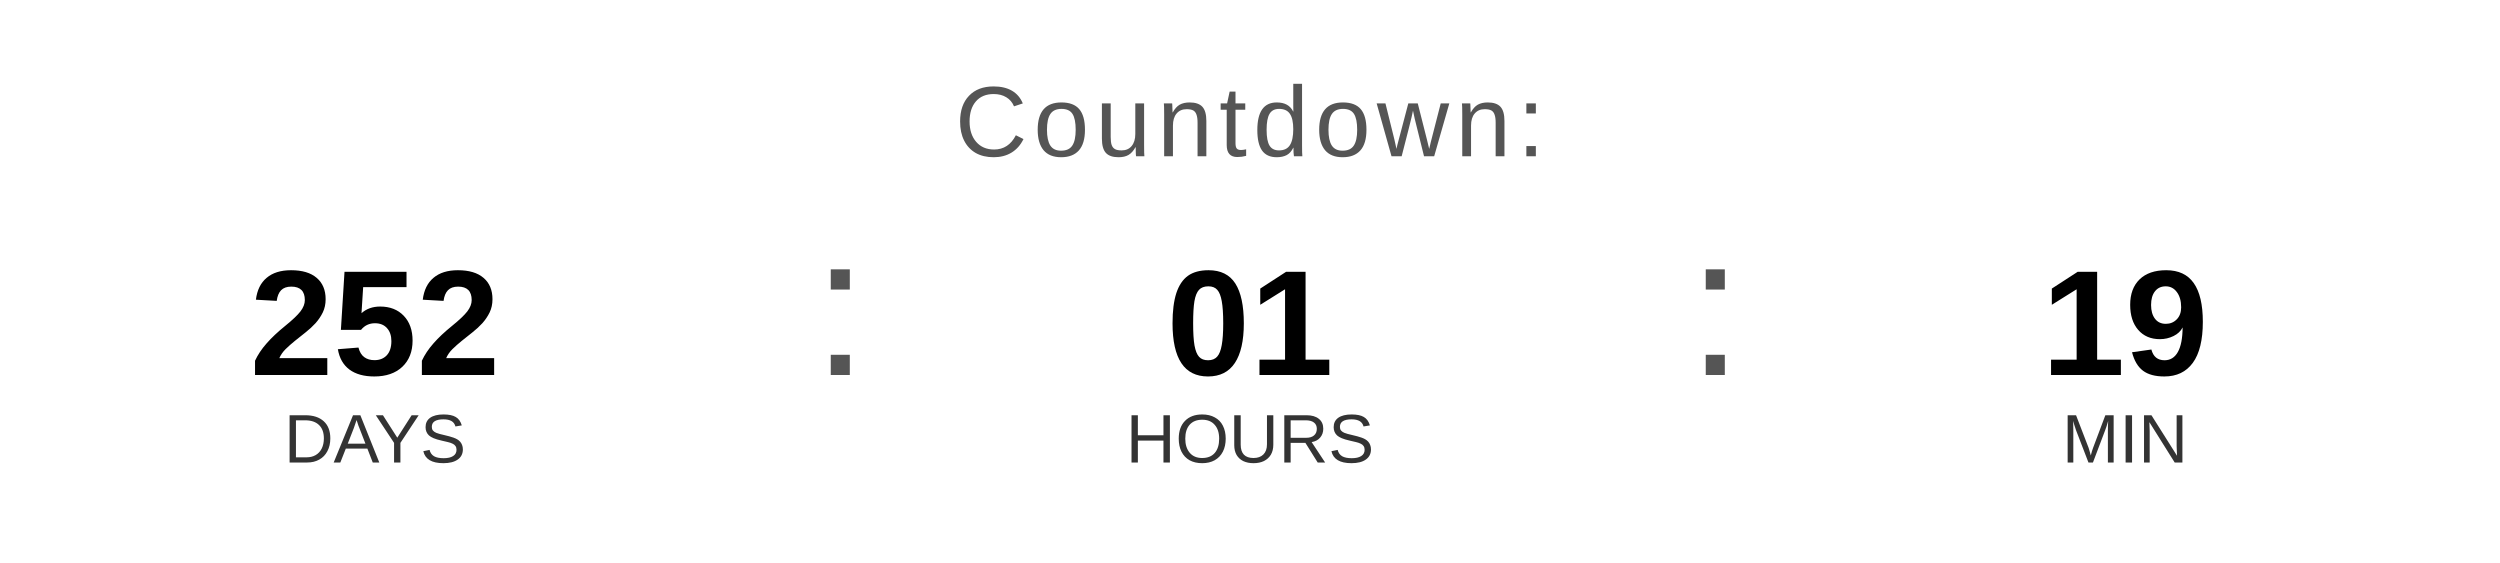
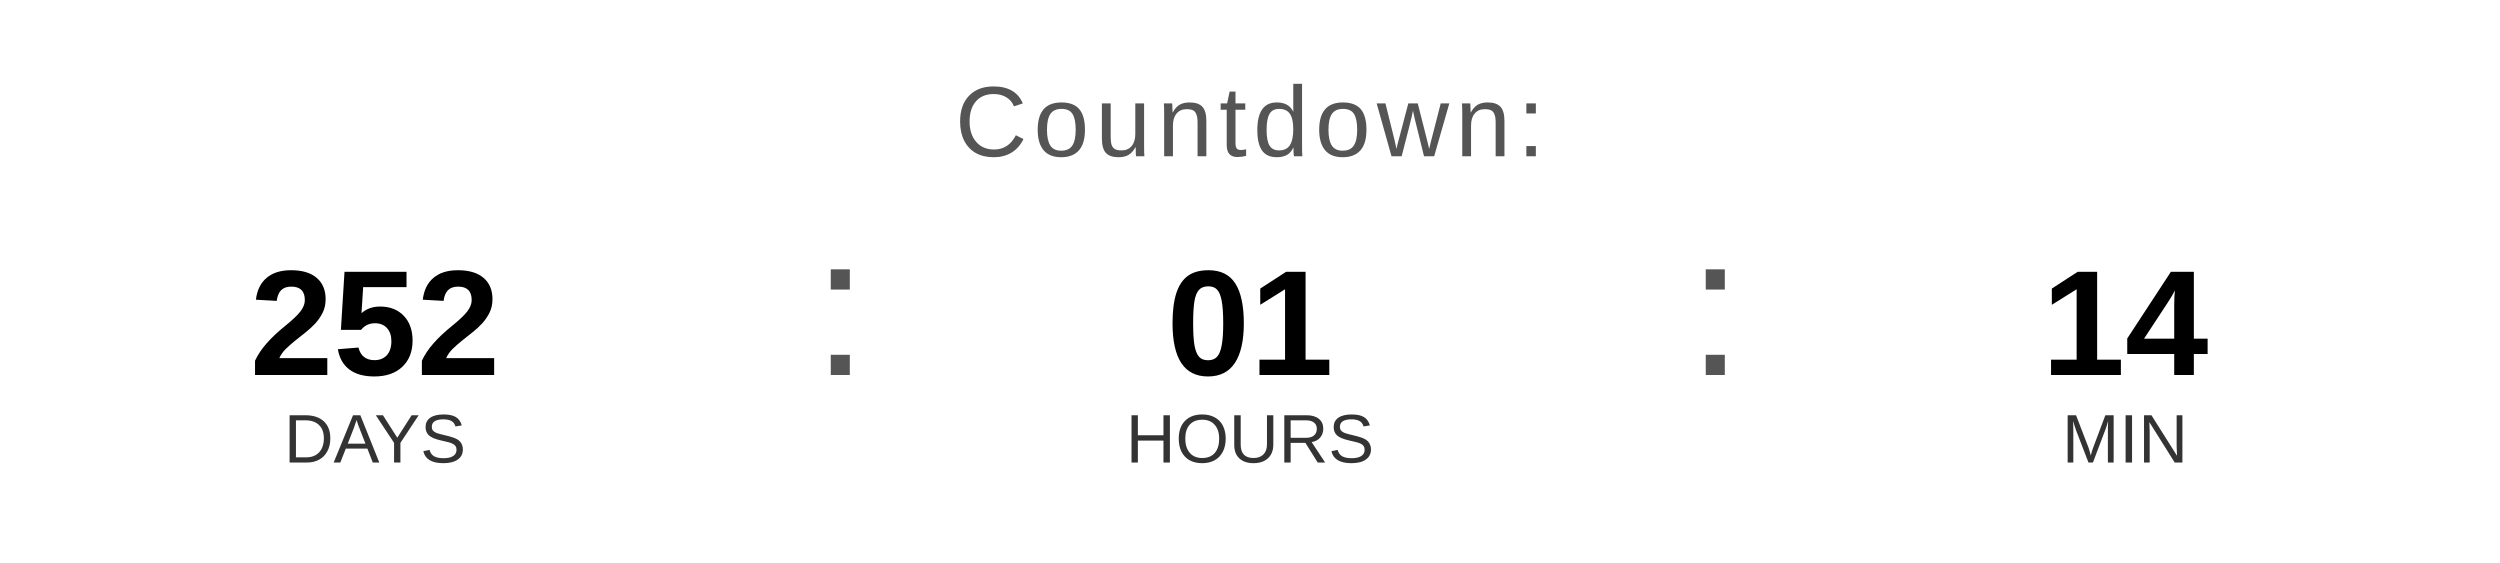
<svg xmlns="http://www.w3.org/2000/svg" width="400" height="90" viewBox="0 0 400 90">
  <text x="200" y="25" font-family="Arial, Helvetica, sans-serif" font-size="16" fill="#555555" text-anchor="middle" letter-spacing="1">
    Countdown:
  </text>
  <text x="60" y="60" font-family="Arial, Helvetica, sans-serif" font-size="24" font-weight="bold" fill="#000000" text-anchor="middle">252</text>
  <text x="60" y="74" font-family="Arial, Helvetica, sans-serif" font-size="11" fill="#333333" text-anchor="middle">DAYS</text>
  <text x="130" y="60" font-family="Arial, sans-serif" font-size="32" fill="#555555">:</text>
  <text x="200" y="60" font-family="Arial, Helvetica, sans-serif" font-size="24" font-weight="bold" fill="#000000" text-anchor="middle">01</text>
  <text x="200" y="74" font-family="Arial, Helvetica, sans-serif" font-size="11" fill="#333333" text-anchor="middle">HOURS</text>
  <text x="270" y="60" font-family="Arial, sans-serif" font-size="32" fill="#555555">:</text>
-   <text x="340" y="60" font-family="Arial, Helvetica, sans-serif" font-size="24" font-weight="bold" fill="#000000" text-anchor="middle">19</text>
+   <text x="340" y="60" font-family="Arial, Helvetica, sans-serif" font-size="24" font-weight="bold" fill="#000000" text-anchor="middle">14</text>
  <text x="340" y="74" font-family="Arial, Helvetica, sans-serif" font-size="11" fill="#333333" text-anchor="middle">MIN</text>
</svg>
